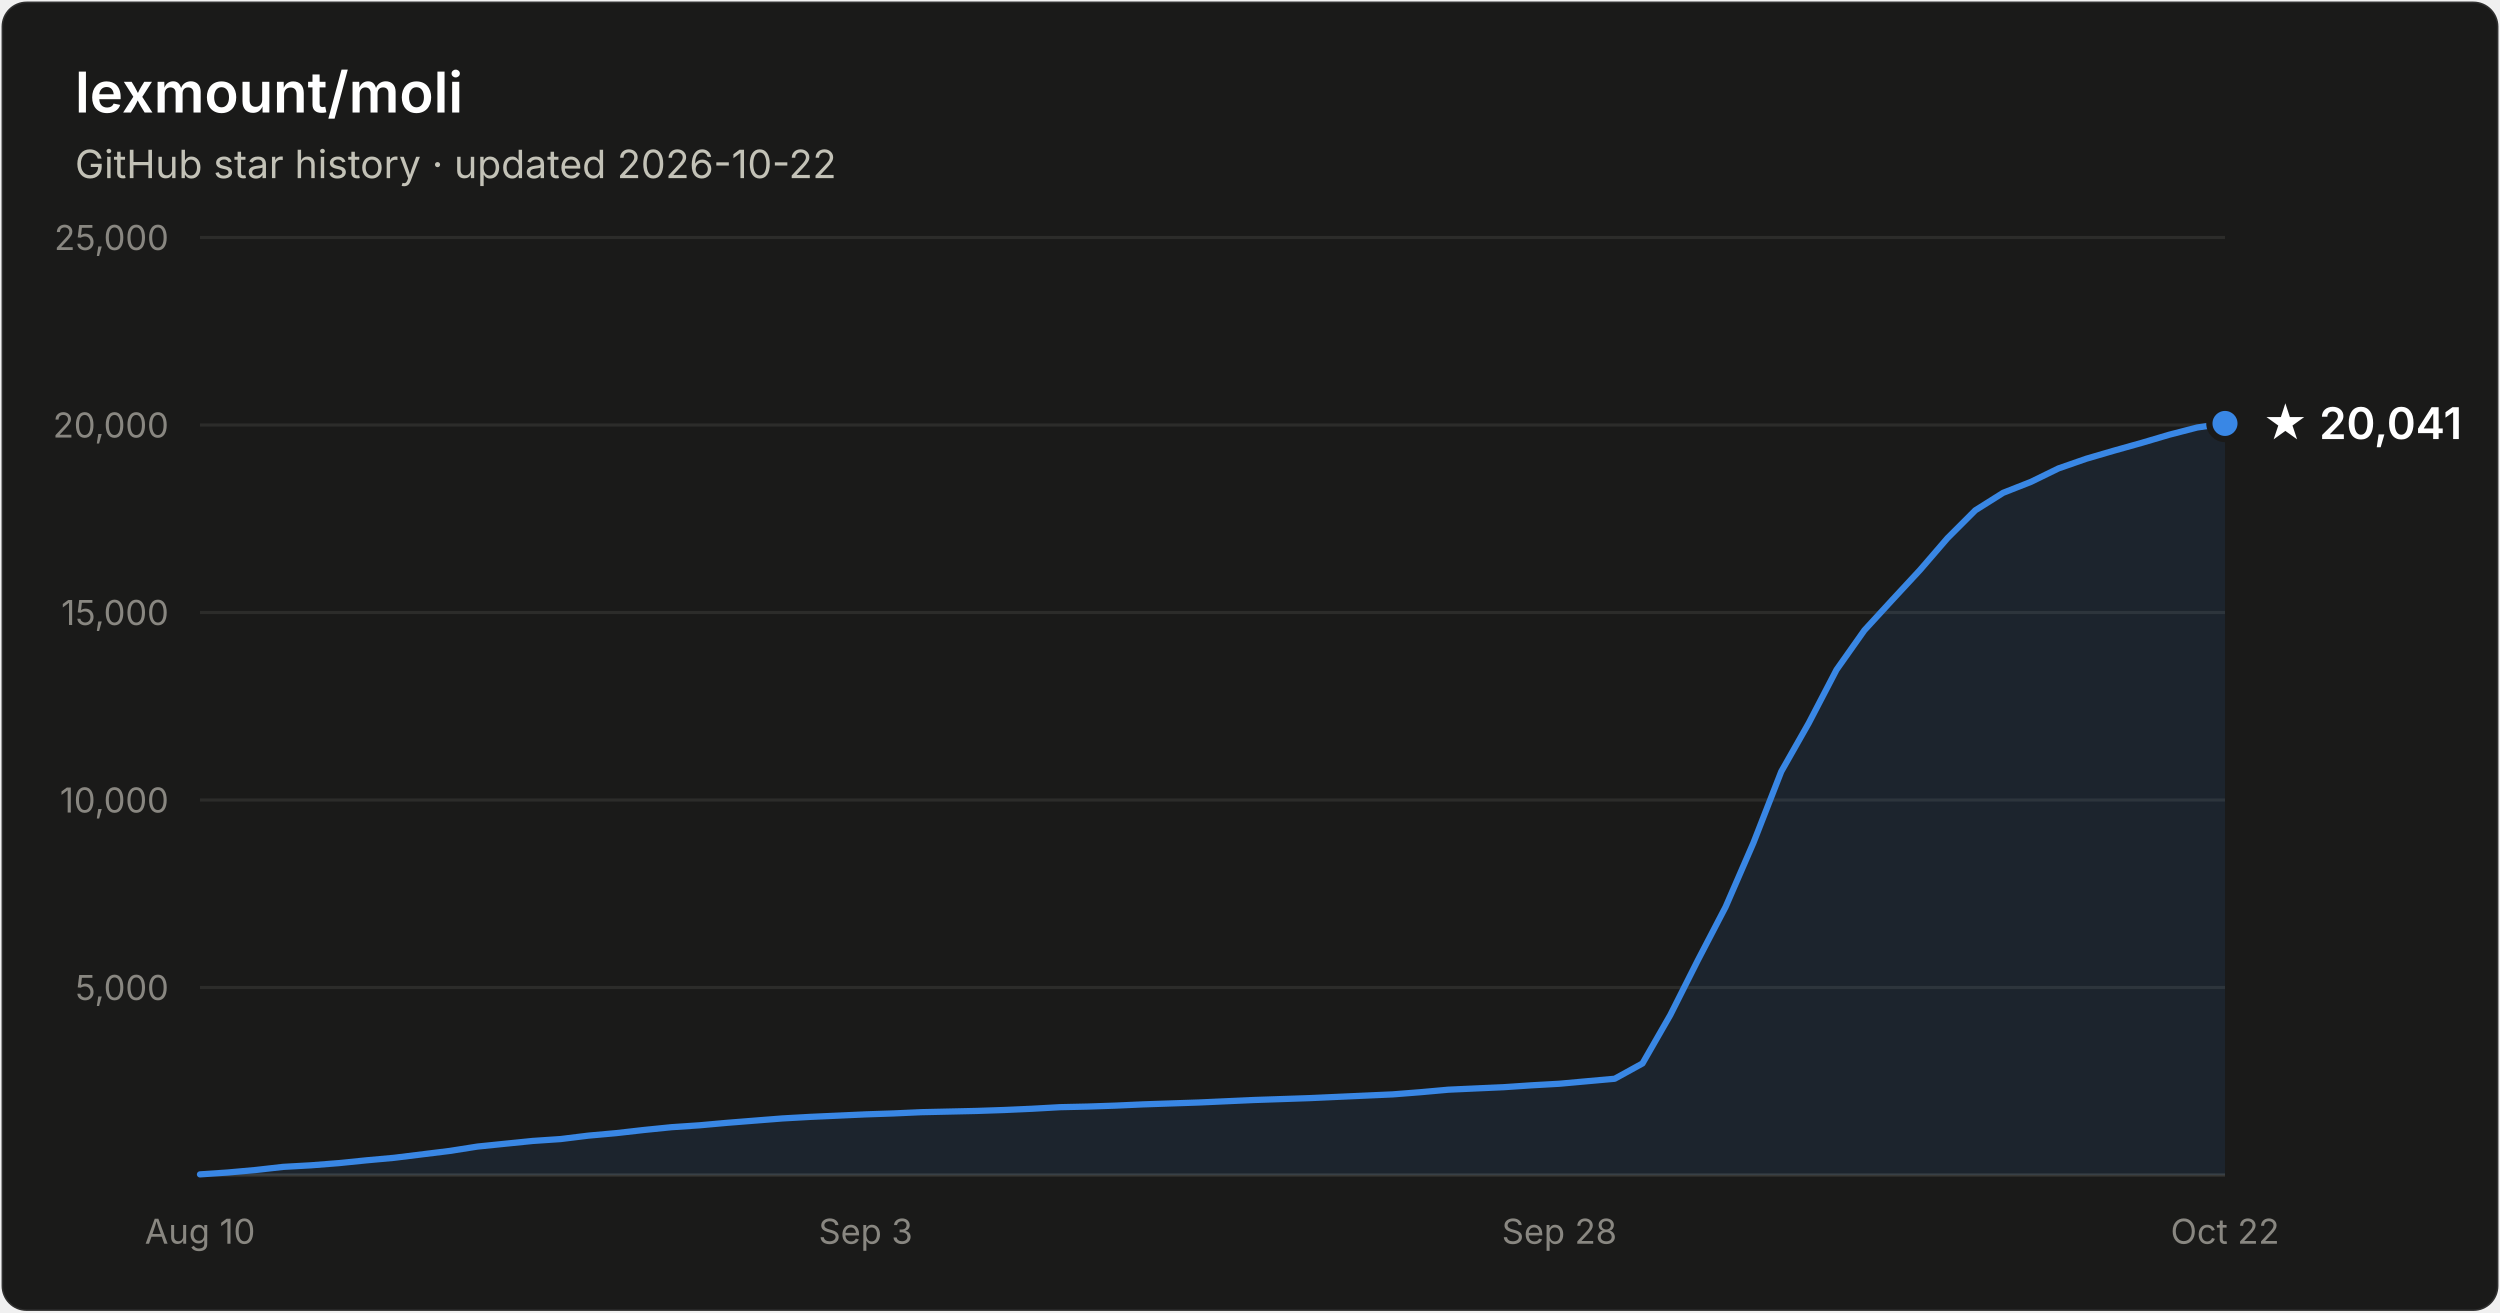
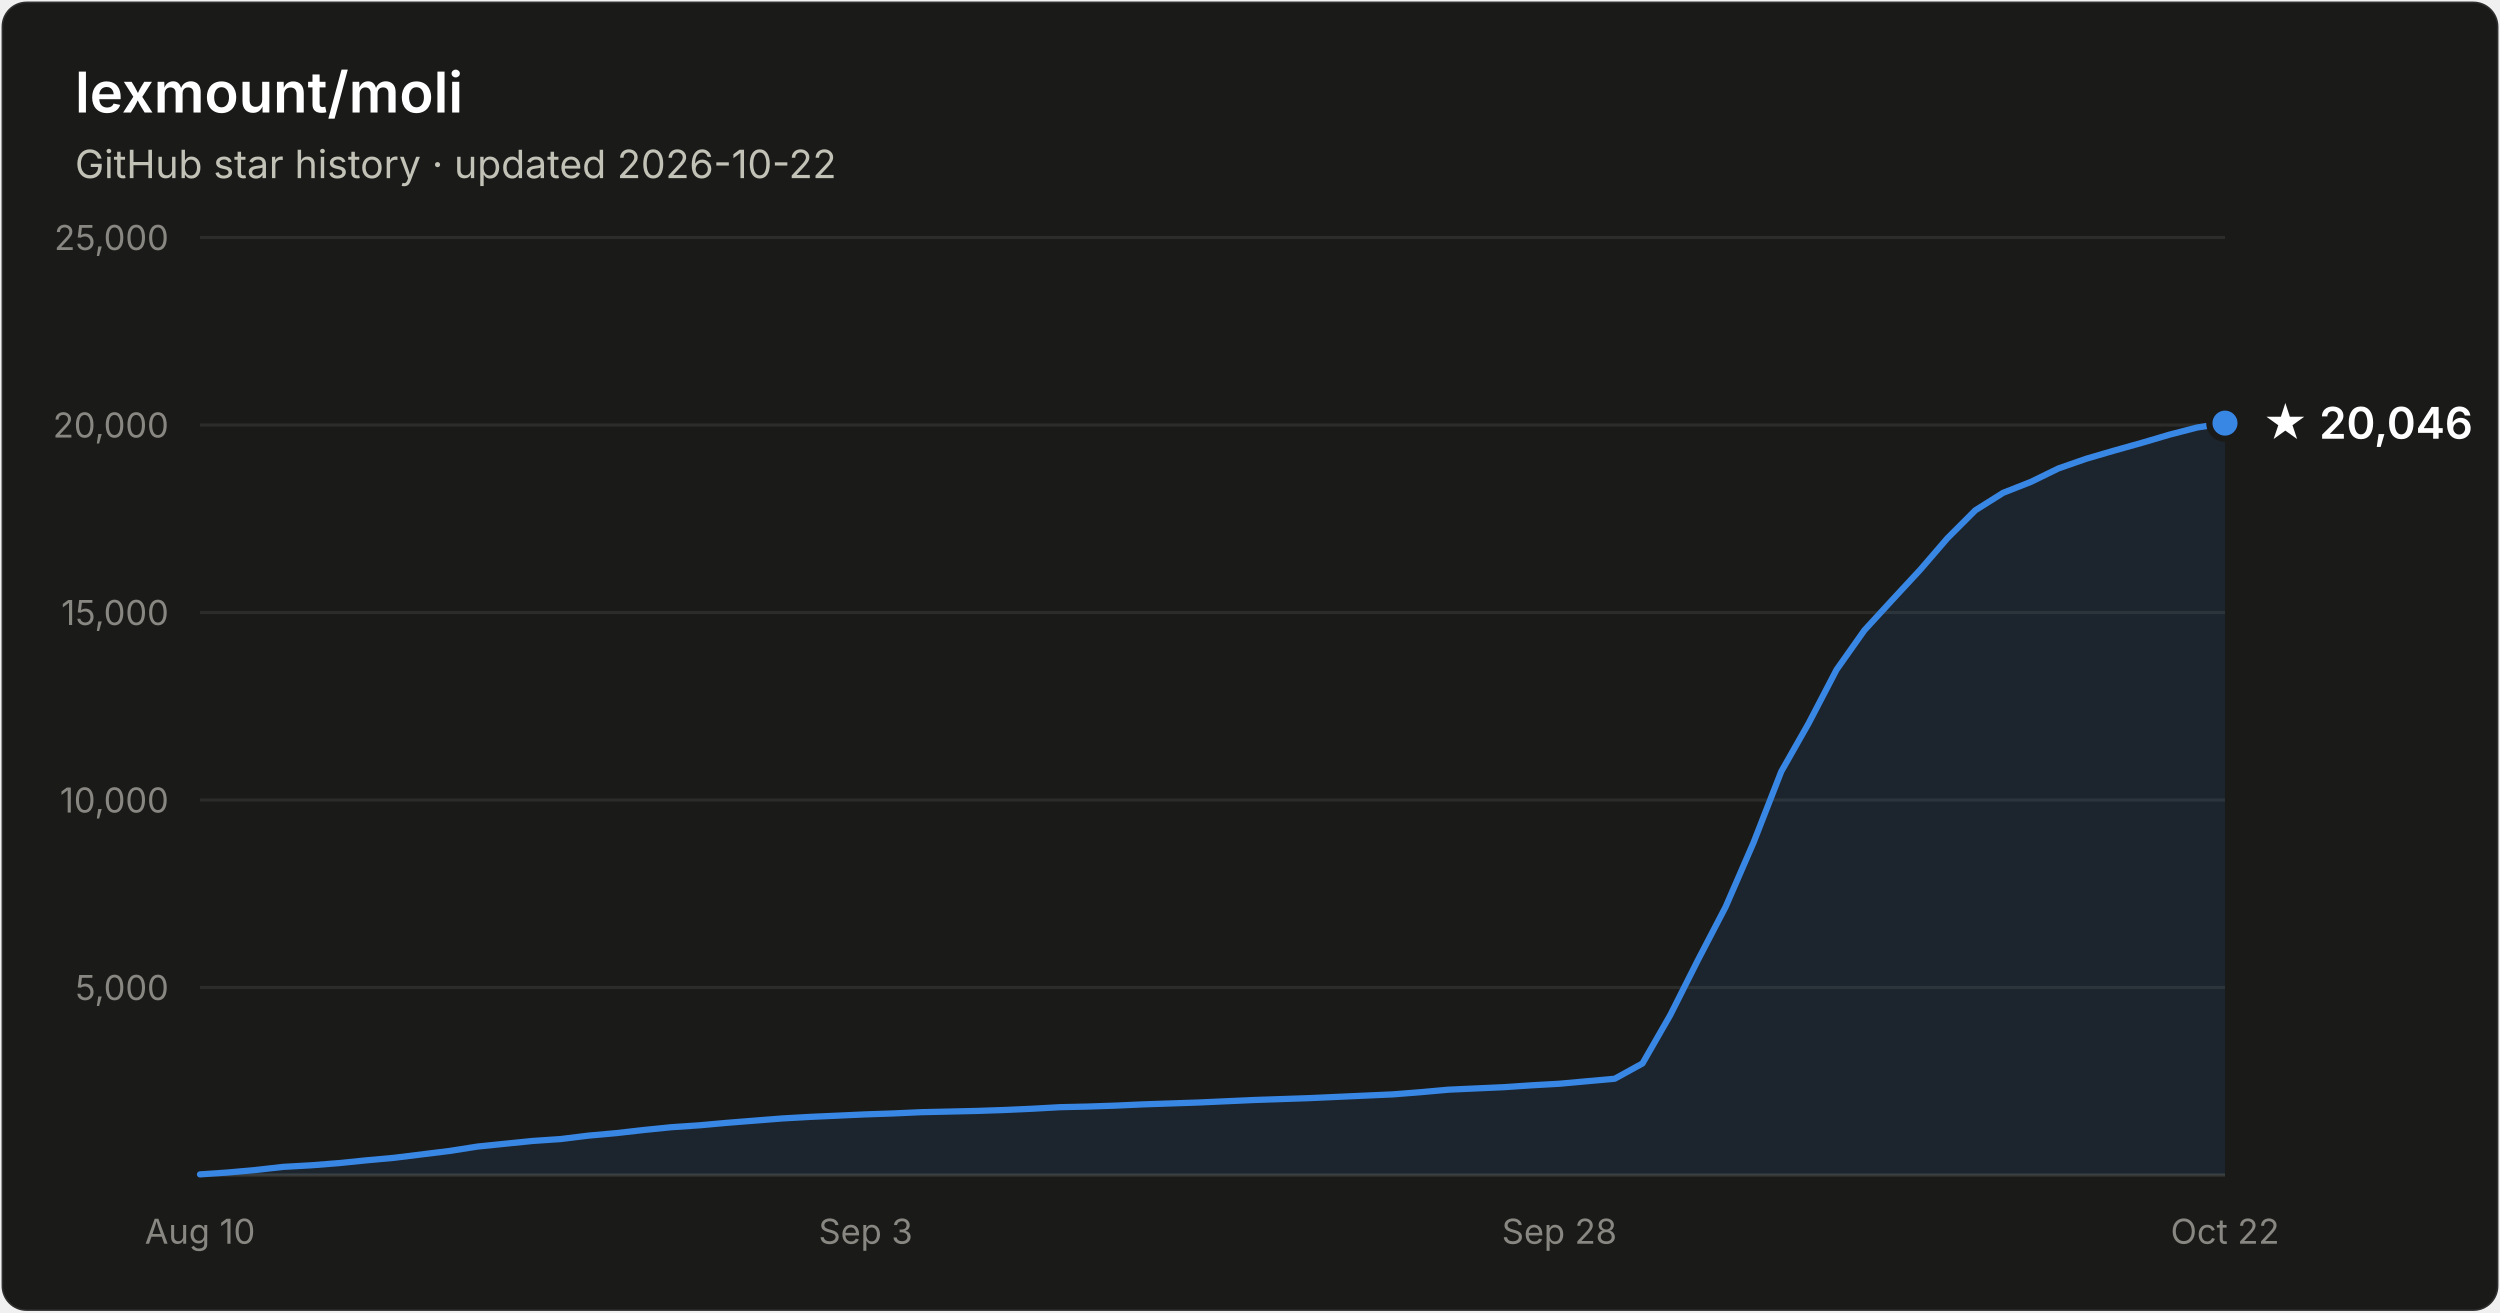
- <svg xmlns="http://www.w3.org/2000/svg" width="800" height="420" viewBox="0 0 800 420" font-family="system-ui, -apple-system, Segoe UI, sans-serif" role="img" aria-label="Star history of lexmount/moli: 20,041 stars as of 2026-10-22">
+ <svg xmlns="http://www.w3.org/2000/svg" width="800" height="420" viewBox="0 0 800 420" font-family="system-ui, -apple-system, Segoe UI, sans-serif" role="img" aria-label="Star history of lexmount/moli: 20,046 stars as of 2026-10-22">
  <rect x="0.5" y="0.5" width="799" height="419" rx="8" fill="#1a1a19" stroke="rgba(255,255,255,0.10)" />
  <text x="24" y="36" fill="#ffffff" font-size="18" font-weight="600">lexmount/moli</text>
  <text x="24" y="57" fill="#c3c2b7" font-size="12.5">GitHub star history · updated 2026-10-22</text>
  <line x1="64" y1="316.0" x2="712" y2="316.0" stroke="#2c2c2a" stroke-width="1" />
  <text x="54" y="320.0" text-anchor="end" fill="#898781" font-size="11" style="font-variant-numeric:tabular-nums">5,000</text>
  <line x1="64" y1="256.0" x2="712" y2="256.0" stroke="#2c2c2a" stroke-width="1" />
  <text x="54" y="260.0" text-anchor="end" fill="#898781" font-size="11" style="font-variant-numeric:tabular-nums">10,000</text>
  <line x1="64" y1="196.0" x2="712" y2="196.0" stroke="#2c2c2a" stroke-width="1" />
  <text x="54" y="200.0" text-anchor="end" fill="#898781" font-size="11" style="font-variant-numeric:tabular-nums">15,000</text>
  <line x1="64" y1="136.0" x2="712" y2="136.0" stroke="#2c2c2a" stroke-width="1" />
  <text x="54" y="140.0" text-anchor="end" fill="#898781" font-size="11" style="font-variant-numeric:tabular-nums">20,000</text>
  <line x1="64" y1="76.0" x2="712" y2="76.0" stroke="#2c2c2a" stroke-width="1" />
  <text x="54" y="80.0" text-anchor="end" fill="#898781" font-size="11" style="font-variant-numeric:tabular-nums">25,000</text>
  <line x1="64" y1="376" x2="712" y2="376" stroke="#383835" stroke-width="1" />
  <text x="64.0" y="398" text-anchor="middle" fill="#898781" font-size="11" style="font-variant-numeric:tabular-nums">Aug 10</text>
  <text x="277.0" y="398" text-anchor="middle" fill="#898781" font-size="11" style="font-variant-numeric:tabular-nums">Sep 3</text>
  <text x="499.0" y="398" text-anchor="middle" fill="#898781" font-size="11" style="font-variant-numeric:tabular-nums">Sep 28</text>
  <text x="712.0" y="398" text-anchor="middle" fill="#898781" font-size="11" style="font-variant-numeric:tabular-nums">Oct 22</text>
-   <path d="M64.0 375.8 L72.9 375.2 L81.8 374.4 L90.6 373.4 L99.5 372.9 L108.4 372.2 L117.3 371.3 L126.1 370.5 L135.0 369.4 L143.9 368.3 L152.8 366.9 L161.6 366.0 L170.5 365.1 L179.4 364.5 L188.3 363.4 L197.2 362.6 L206.0 361.6 L214.9 360.7 L223.8 360.1 L232.7 359.3 L241.5 358.6 L250.4 357.9 L259.3 357.4 L268.2 357.0 L277.0 356.6 L285.9 356.3 L294.8 355.9 L303.7 355.7 L312.5 355.5 L321.4 355.2 L330.3 354.8 L339.2 354.3 L348.1 354.1 L356.9 353.8 L365.8 353.4 L374.7 353.1 L383.6 352.8 L392.4 352.4 L401.3 352.0 L410.2 351.7 L419.1 351.4 L427.9 351.0 L436.8 350.6 L445.7 350.2 L454.6 349.5 L463.5 348.7 L472.3 348.3 L481.2 347.9 L490.1 347.3 L499.0 346.8 L507.8 346.0 L516.7 345.2 L525.6 340.3 L534.5 324.8 L543.3 307.3 L552.2 290.2 L561.1 269.7 L570.0 246.9 L578.8 231.4 L587.7 214.3 L596.6 201.7 L605.5 192.0 L614.4 182.4 L623.2 172.2 L632.1 163.3 L641.0 157.7 L649.9 154.2 L658.7 149.9 L667.6 146.8 L676.5 144.2 L685.4 141.7 L694.2 139.1 L703.1 136.8 L712.0 135.5 L712.0 376 L64.0 376 Z" fill="#3987e5" fill-opacity="0.1" />
-   <path d="M64.0 375.8 L72.9 375.2 L81.8 374.4 L90.6 373.4 L99.5 372.9 L108.4 372.2 L117.3 371.3 L126.1 370.5 L135.0 369.4 L143.9 368.3 L152.8 366.9 L161.6 366.0 L170.5 365.1 L179.4 364.5 L188.3 363.4 L197.2 362.6 L206.0 361.6 L214.9 360.7 L223.8 360.1 L232.7 359.3 L241.5 358.6 L250.4 357.9 L259.3 357.4 L268.2 357.0 L277.0 356.6 L285.9 356.3 L294.8 355.9 L303.7 355.7 L312.5 355.5 L321.4 355.2 L330.3 354.8 L339.2 354.3 L348.1 354.1 L356.9 353.8 L365.8 353.4 L374.7 353.1 L383.6 352.8 L392.4 352.4 L401.3 352.0 L410.2 351.7 L419.1 351.4 L427.9 351.0 L436.8 350.6 L445.7 350.2 L454.6 349.5 L463.5 348.7 L472.3 348.3 L481.2 347.9 L490.1 347.3 L499.0 346.8 L507.8 346.0 L516.7 345.2 L525.6 340.3 L534.5 324.8 L543.3 307.3 L552.2 290.2 L561.1 269.7 L570.0 246.9 L578.8 231.4 L587.7 214.3 L596.6 201.7 L605.5 192.0 L614.4 182.4 L623.2 172.2 L632.1 163.3 L641.0 157.7 L649.9 154.2 L658.7 149.9 L667.6 146.8 L676.5 144.2 L685.4 141.7 L694.2 139.1 L703.1 136.8 L712.0 135.5" fill="none" stroke="#3987e5" stroke-width="2" stroke-linejoin="round" stroke-linecap="round" />
-   <circle cx="712.0" cy="135.5" r="5" fill="#3987e5" stroke="#1a1a19" stroke-width="2" />
-   <text x="724.0" y="140.5" fill="#ffffff" font-size="14" font-weight="600">★ 20,041</text>
+   <path d="M64.0 375.8 L72.9 375.2 L81.8 374.4 L90.6 373.4 L99.5 372.9 L108.4 372.2 L117.3 371.3 L126.1 370.5 L135.0 369.4 L143.9 368.3 L152.8 366.9 L161.6 366.0 L170.5 365.1 L179.4 364.5 L188.3 363.4 L197.2 362.6 L206.0 361.6 L214.9 360.7 L223.8 360.1 L232.7 359.3 L241.5 358.6 L250.4 357.9 L259.3 357.4 L268.2 357.0 L277.0 356.6 L285.9 356.3 L294.8 355.9 L303.7 355.7 L312.5 355.5 L321.4 355.2 L330.3 354.8 L339.2 354.3 L348.1 354.1 L356.9 353.8 L365.8 353.4 L374.7 353.1 L383.6 352.8 L392.4 352.4 L401.3 352.0 L410.2 351.7 L419.1 351.4 L427.9 351.0 L436.8 350.6 L445.7 350.2 L454.6 349.5 L463.5 348.7 L472.3 348.3 L481.2 347.9 L490.1 347.3 L499.0 346.8 L507.8 346.0 L516.7 345.2 L525.6 340.3 L534.5 324.8 L543.3 307.3 L552.2 290.2 L561.1 269.7 L570.0 246.9 L578.8 231.4 L587.7 214.3 L596.6 201.7 L605.5 192.0 L614.4 182.4 L623.2 172.2 L632.1 163.3 L641.0 157.7 L649.9 154.2 L658.7 149.9 L667.6 146.8 L676.5 144.2 L685.4 141.7 L694.2 139.1 L703.1 136.8 L712.0 135.4 L712.0 376 L64.0 376 Z" fill="#3987e5" fill-opacity="0.1" />
+   <path d="M64.0 375.8 L72.9 375.2 L81.8 374.4 L90.6 373.4 L99.5 372.9 L108.4 372.2 L117.3 371.3 L126.1 370.5 L135.0 369.4 L143.9 368.3 L152.8 366.9 L161.6 366.0 L170.5 365.1 L179.4 364.5 L188.3 363.4 L197.2 362.6 L206.0 361.6 L214.9 360.7 L223.8 360.1 L232.7 359.3 L241.5 358.6 L250.4 357.9 L259.3 357.4 L268.2 357.0 L277.0 356.6 L285.9 356.3 L294.8 355.9 L303.7 355.7 L312.5 355.5 L321.4 355.2 L330.3 354.8 L339.2 354.3 L348.1 354.1 L356.9 353.8 L365.8 353.4 L374.7 353.1 L383.6 352.8 L392.4 352.4 L401.3 352.0 L410.2 351.7 L419.1 351.4 L427.9 351.0 L436.8 350.6 L445.7 350.2 L454.6 349.5 L463.5 348.7 L472.3 348.3 L481.2 347.9 L490.1 347.3 L499.0 346.8 L507.8 346.0 L516.7 345.2 L525.6 340.3 L534.5 324.8 L543.3 307.3 L552.2 290.2 L561.1 269.7 L570.0 246.9 L578.8 231.4 L587.7 214.3 L596.6 201.7 L605.5 192.0 L614.4 182.4 L623.2 172.2 L632.1 163.3 L641.0 157.7 L649.9 154.2 L658.7 149.9 L667.6 146.8 L676.5 144.2 L685.4 141.7 L694.2 139.1 L703.1 136.8 L712.0 135.4" fill="none" stroke="#3987e5" stroke-width="2" stroke-linejoin="round" stroke-linecap="round" />
+   <circle cx="712.0" cy="135.4" r="5" fill="#3987e5" stroke="#1a1a19" stroke-width="2" />
+   <text x="724.0" y="140.4" fill="#ffffff" font-size="14" font-weight="600">★ 20,046</text>
</svg>
